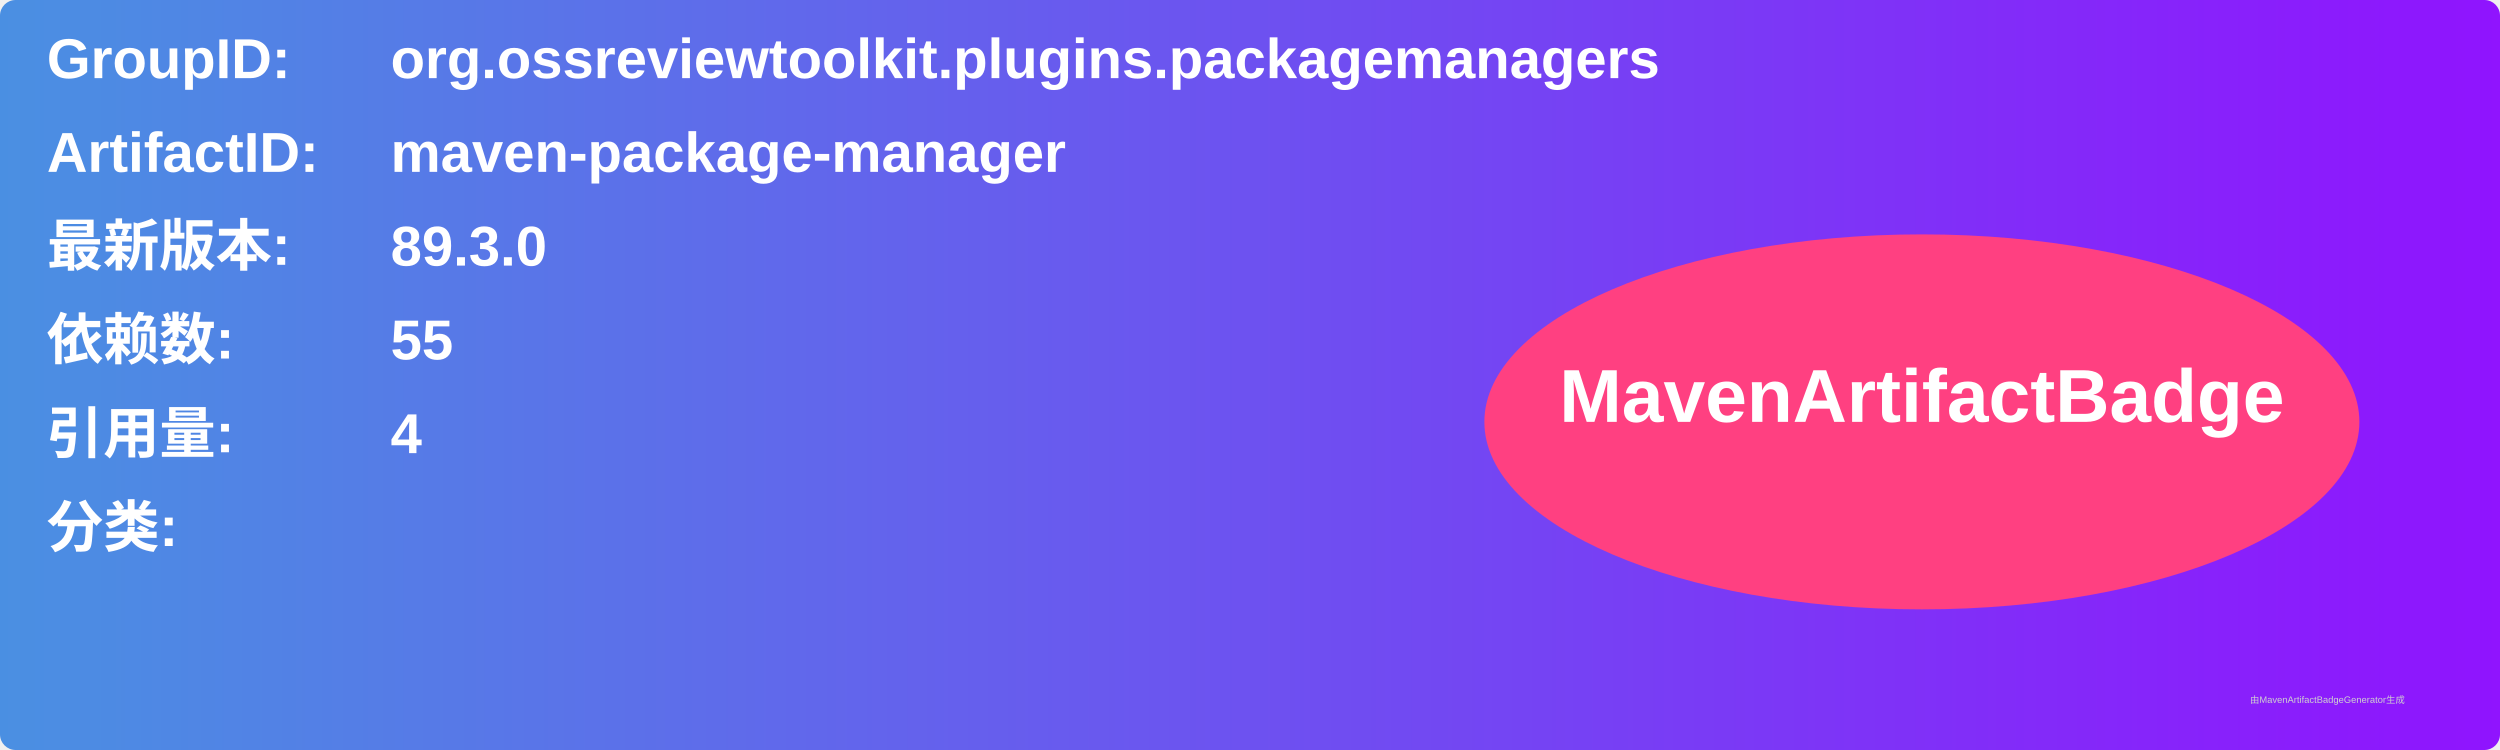
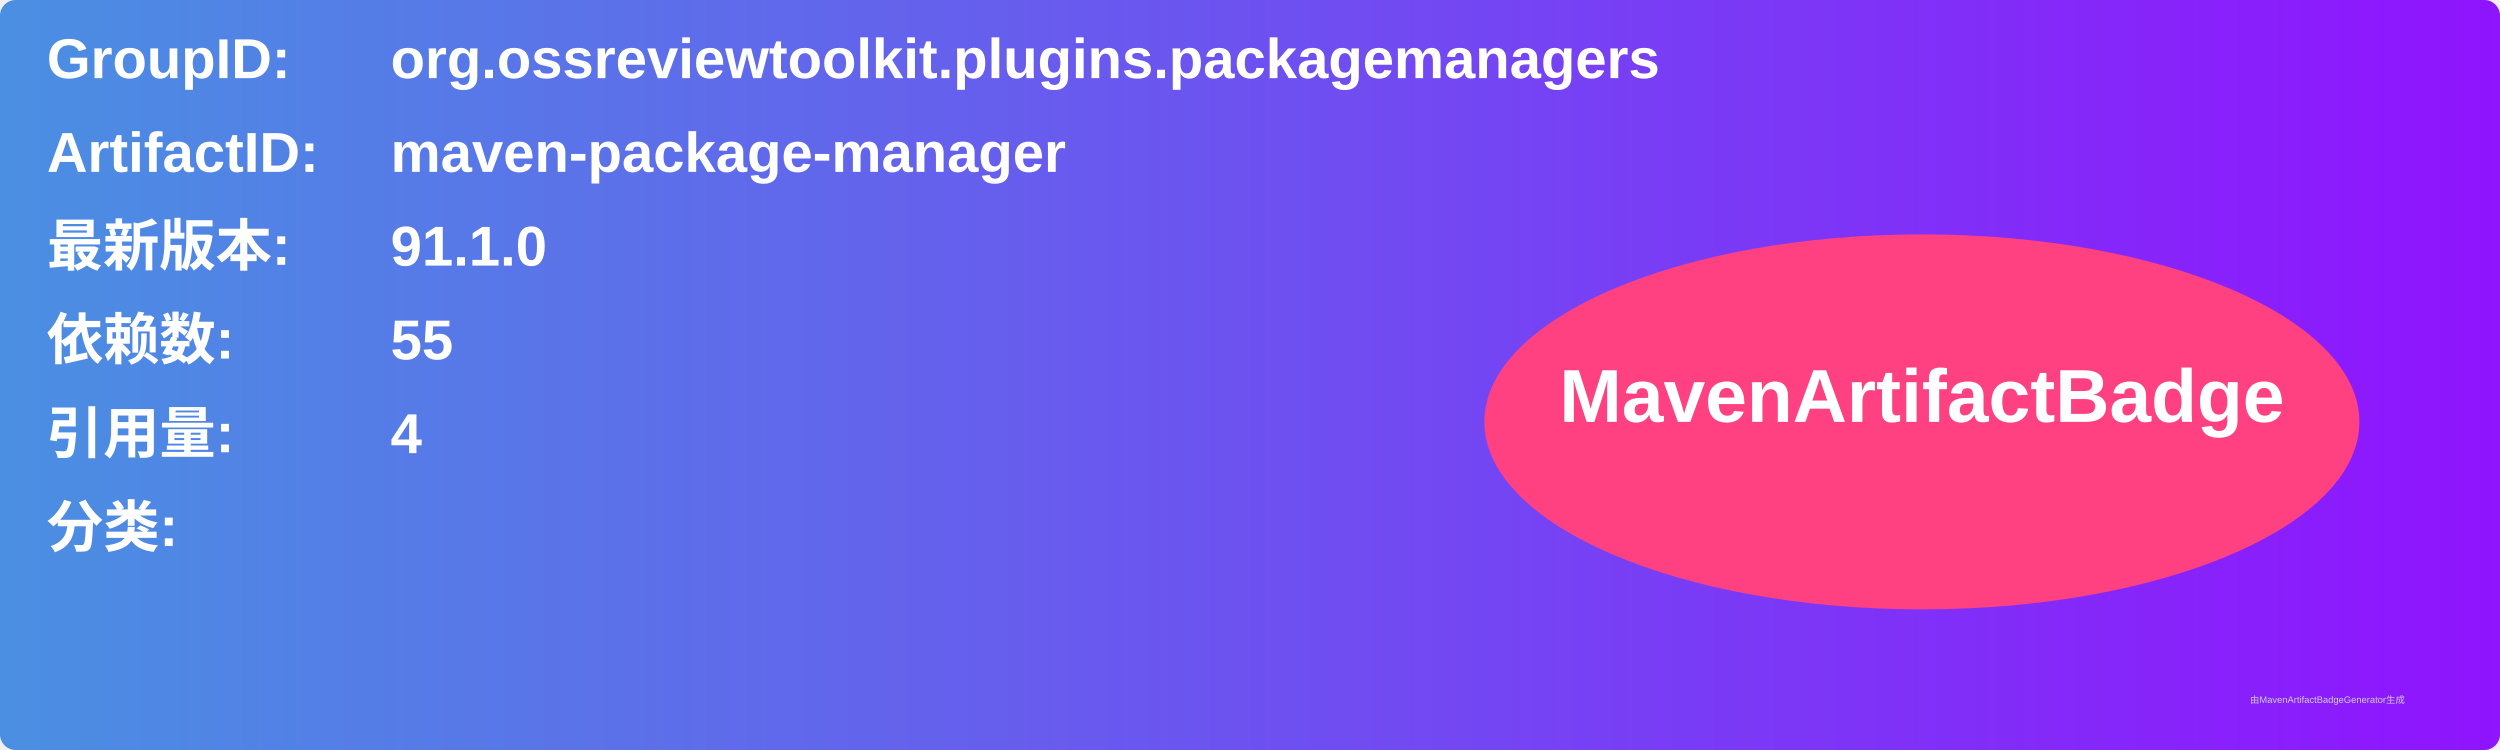
<svg xmlns="http://www.w3.org/2000/svg" width="800" height="240" viewBox="0 0 800 240">
  <linearGradient id="grad" x1="0%" y1="0%" x2="100%" y2="0%">
    <stop offset="0%" stop-color="#4a90e2" />
    <stop offset="100%" stop-color="#9013fe" />
  </linearGradient>
  <rect width="100%" height="100%" rx="5" ry="5" fill="url(#grad)" />
  <g transform="translate(15, 15)">
    <text x="0" y="10" font-family="Arial" font-size="18" fill="white" font-weight="bold" width="260">GroupID:</text>
    <text x="110" y="10" font-family="Arial" font-size="18" fill="white" font-weight="bold" width="460">org.ossreviewtoolkit.plugins.packagemanagers</text>
    <text x="0" y="40" font-family="Arial" font-size="18" fill="white" font-weight="bold" width="260">ArtifactID:</text>
    <text x="110" y="40" font-family="Arial" font-size="18" fill="white" font-weight="bold" width="460">maven-package-manager</text>
    <text x="0" y="70" font-family="Arial" font-size="18" fill="white" font-weight="bold">最新版本:</text>
    <text x="110" y="70" font-family="Arial" font-size="18" fill="white" font-weight="bold">
-       <tspan font-weight="bold">89.3.0</tspan>
+       <tspan font-weight="bold">91.1.0</tspan>
    </text>
    <text x="0" y="100" font-family="Arial" font-size="18" fill="white" font-weight="bold">依赖数: </text>
    <text x="110" y="100" font-family="Arial" font-size="18" fill="white">
      <tspan font-weight="bold">55</tspan>
    </text>
    <text x="0" y="130" font-family="Arial" font-size="18" fill="white" font-weight="bold">引用量: </text>
    <text x="110" y="130" font-family="Arial" font-size="18" fill="white">
      <tspan font-weight="bold">4</tspan>
    </text>
    <text x="0" y="160" font-family="Arial" font-size="18" fill="white" font-weight="bold">分类:</text>
    <text x="10" y="190" font-family="Arial" font-size="10" fill="white">
      <tspan font-weight="bold" />
    </text>
    <ellipse cx="600" cy="120" rx="140" ry="60" fill="#ff4081" />
    <text x="600" y="120" text-anchor="middle" font-family="Arial" font-size="24" fill="white" font-weight="bold">MavenArtifactBadge</text>
  </g>
  <text x="720" y="225" font-family="Arial" font-size="3" fill="#d0d0d0">由MavenArtifactBadgeGenerator生成</text>
</svg>
